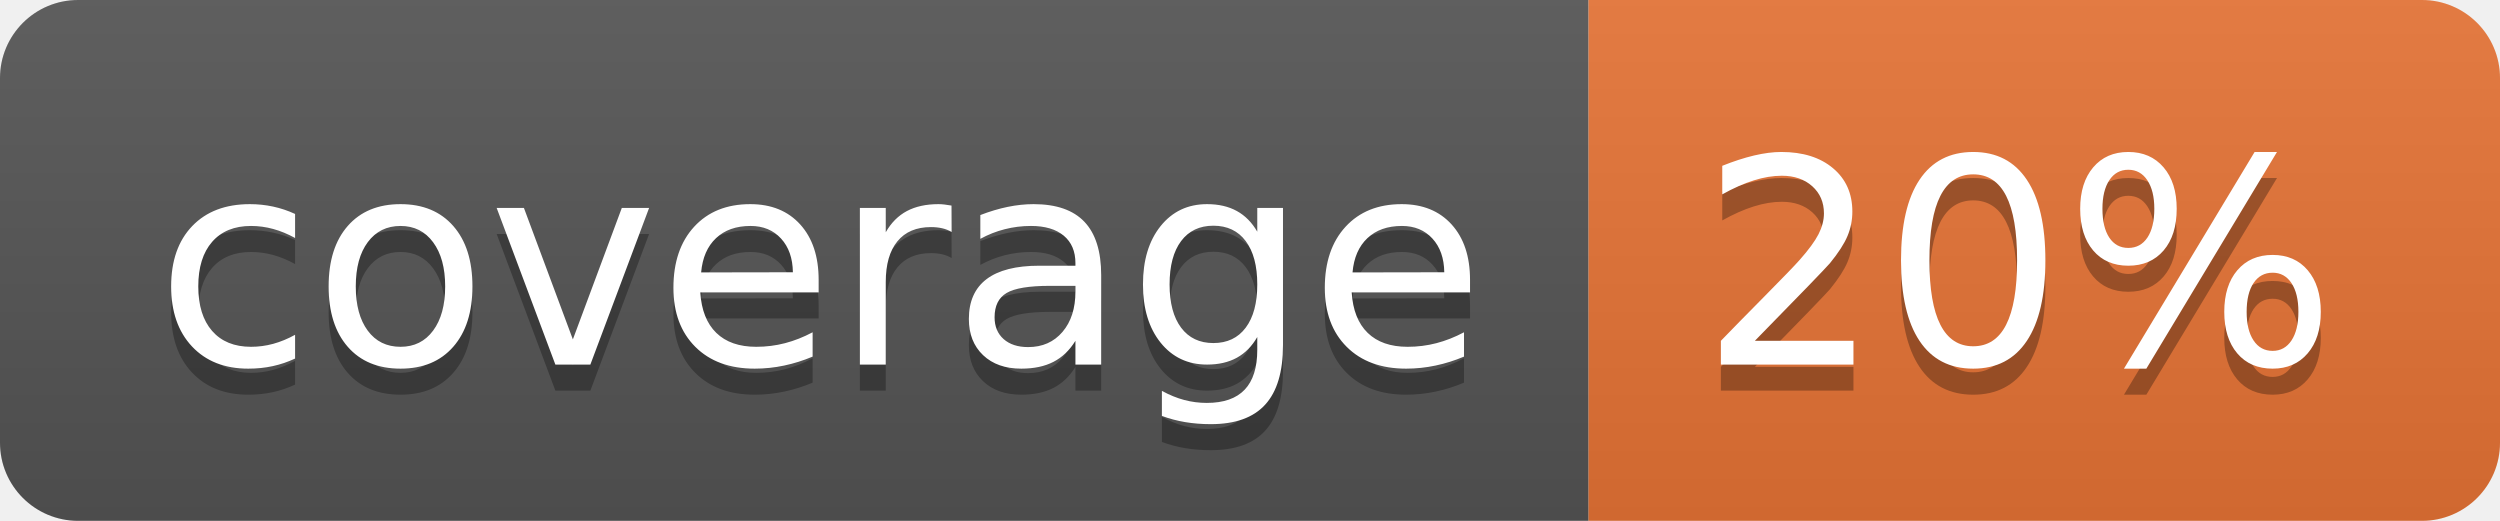
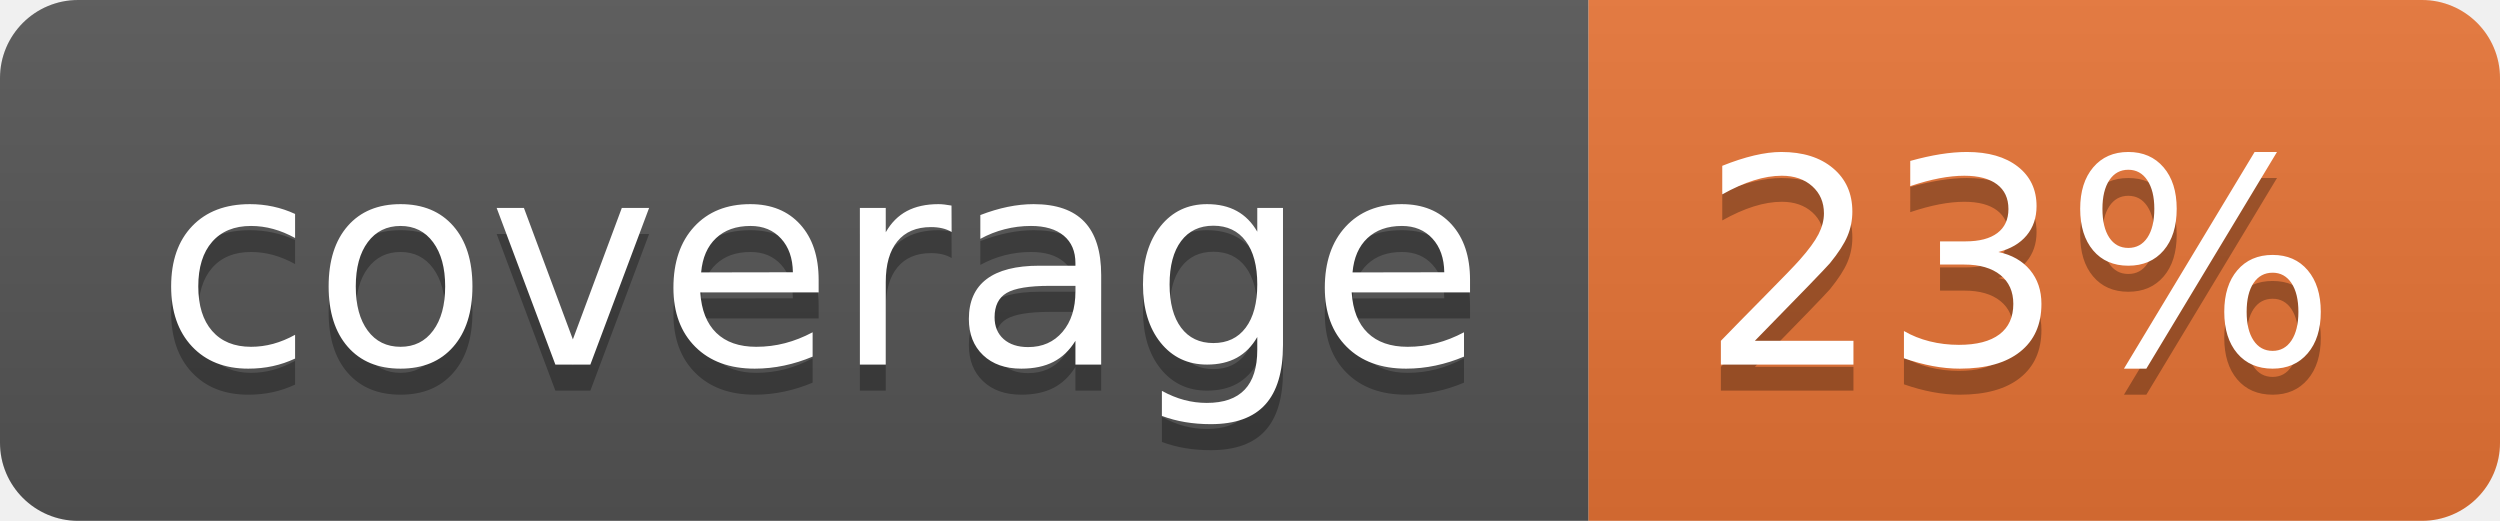
<svg xmlns="http://www.w3.org/2000/svg" width="96" height="20">
  <linearGradient id="b" x2="0" y2="100%">
    <stop offset="0" stop-color="#bbb" stop-opacity=".1" />
    <stop offset="1" stop-opacity=".1" />
  </linearGradient>
  <clipPath id="a">
    <rect width="96" height="20" rx="3" fill="#fff" />
  </clipPath>
  <g clip-path="url(#a)">
    <path fill="#555" d="M0 0h61v20H0z" />
    <path fill="#E87435" d="M61 0h35v20H61z" />
    <path fill="url(#b)" d="M0 0h96v20H0z" />
  </g>
  <g fill="#fff" text-anchor="middle" font-family="DejaVu Sans,Verdana,Geneva,sans-serif" font-size="110">
    <text x="315" y="150" fill="#010101" fill-opacity=".3" transform="scale(.1)" textLength="510">coverage</text>
    <text x="315" y="140" transform="scale(.1)" textLength="510">coverage</text>
-     <text x="775" y="150" fill="#010101" fill-opacity=".3" transform="scale(.1)" textLength="250">20%</text>
-     <text x="775" y="140" transform="scale(.1)" textLength="250">20%</text>
+     <text x="775" y="150" fill="#010101" fill-opacity=".3" transform="scale(.1)" textLength="250">23%</text>
+     <text x="775" y="140" transform="scale(.1)" textLength="250">23%</text>
  </g>
</svg>
